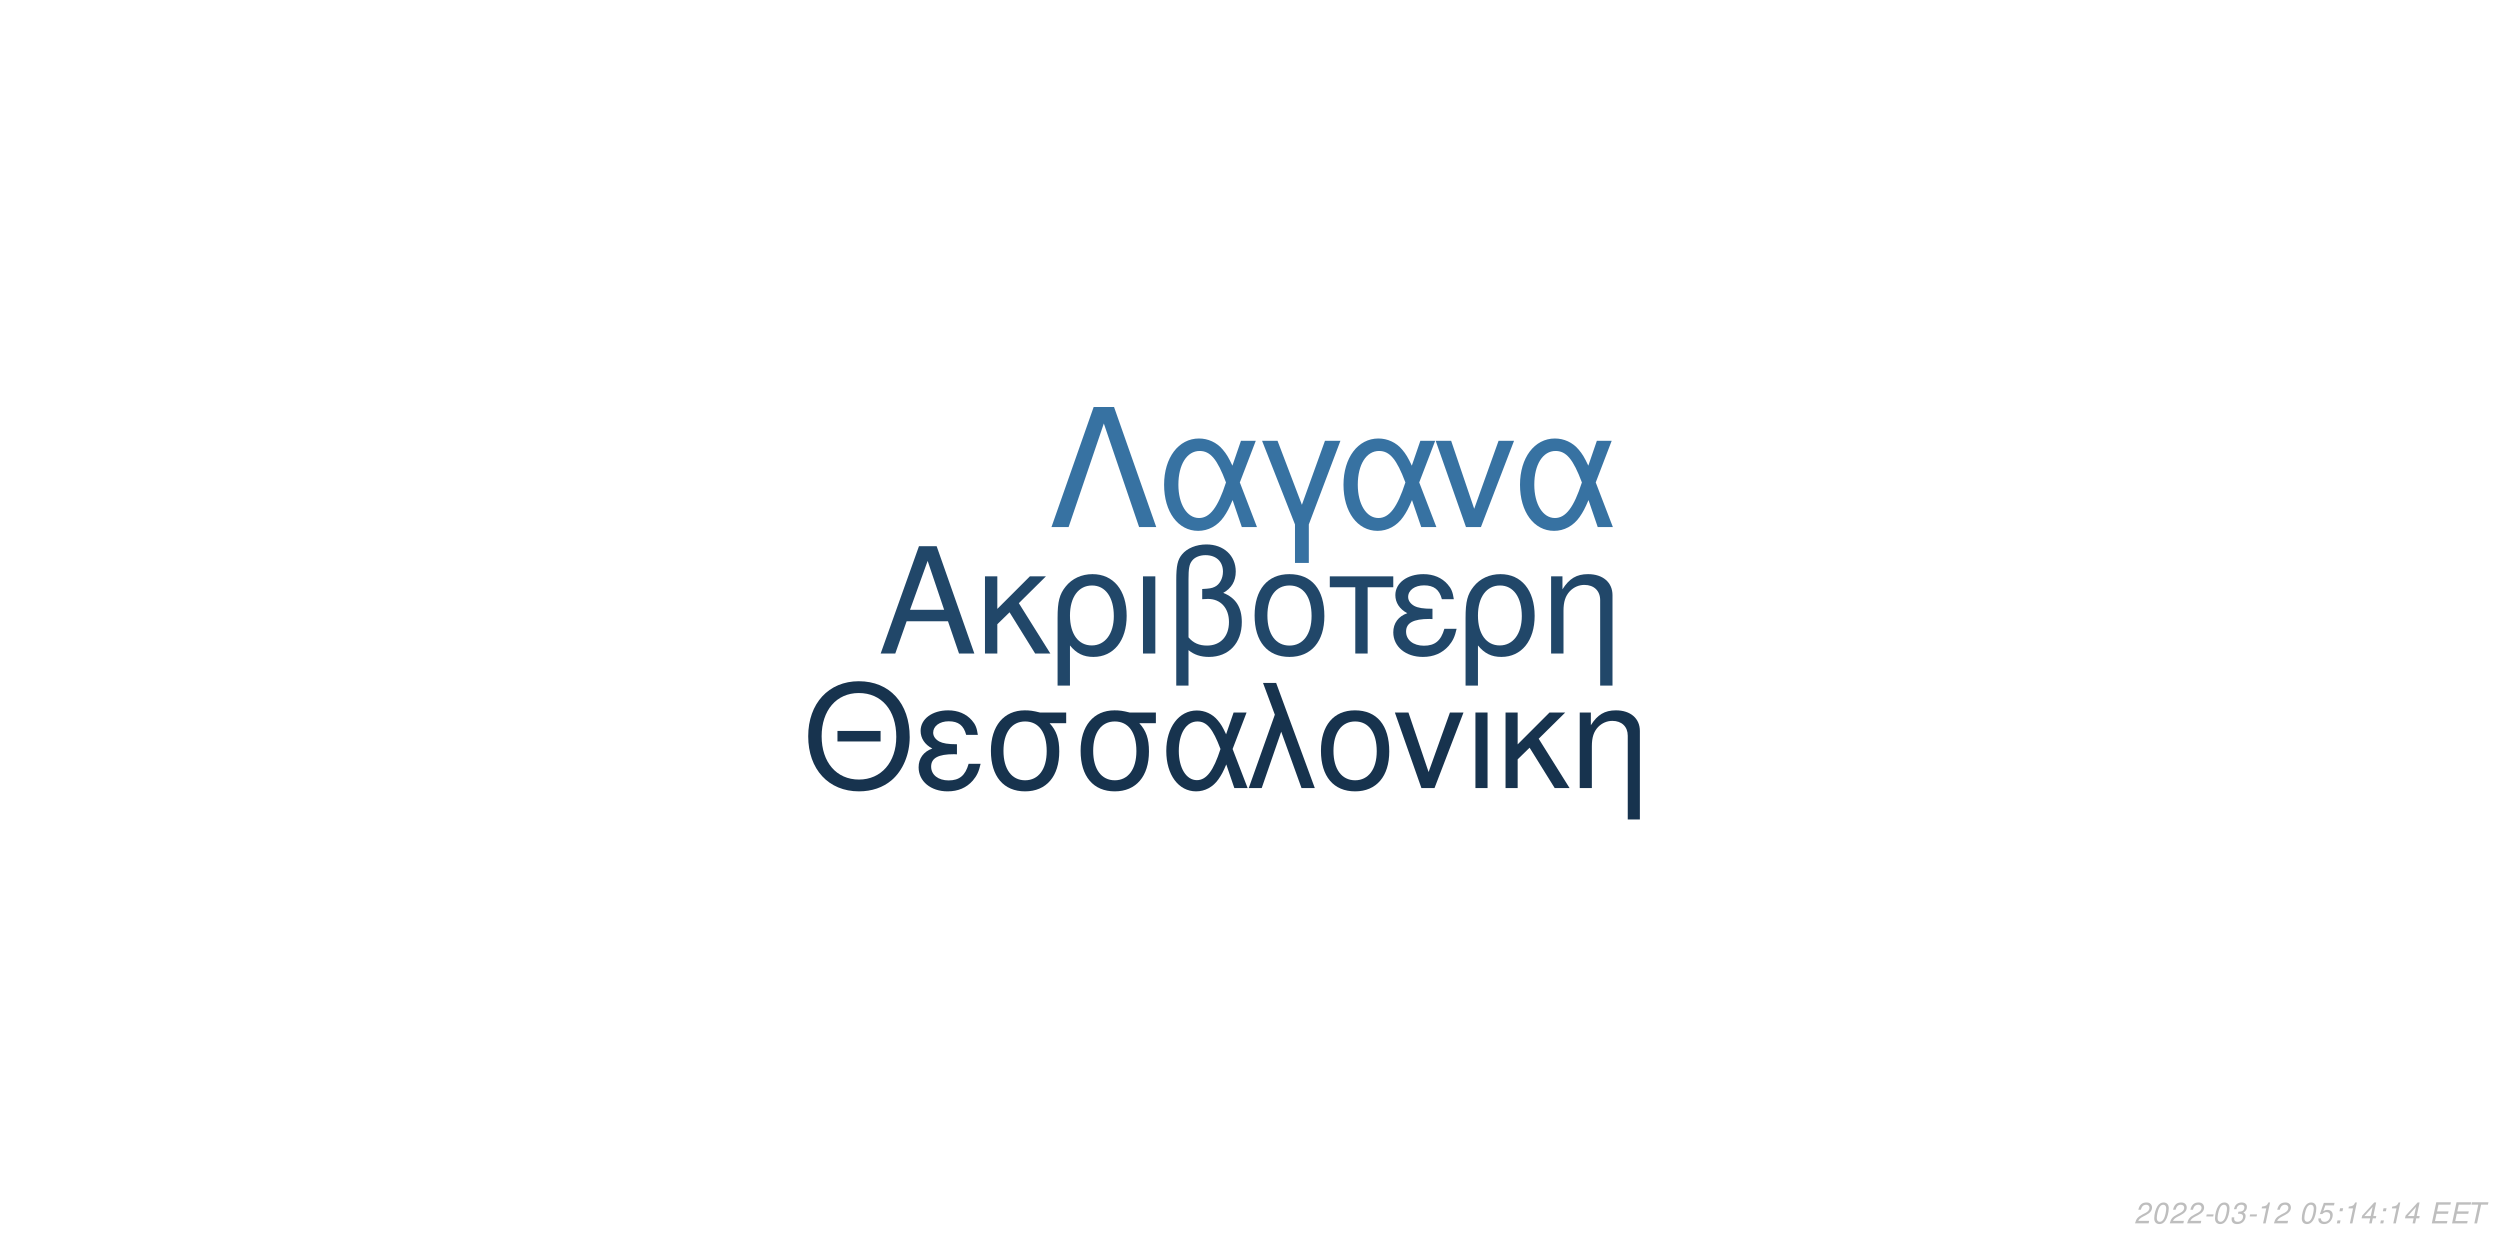
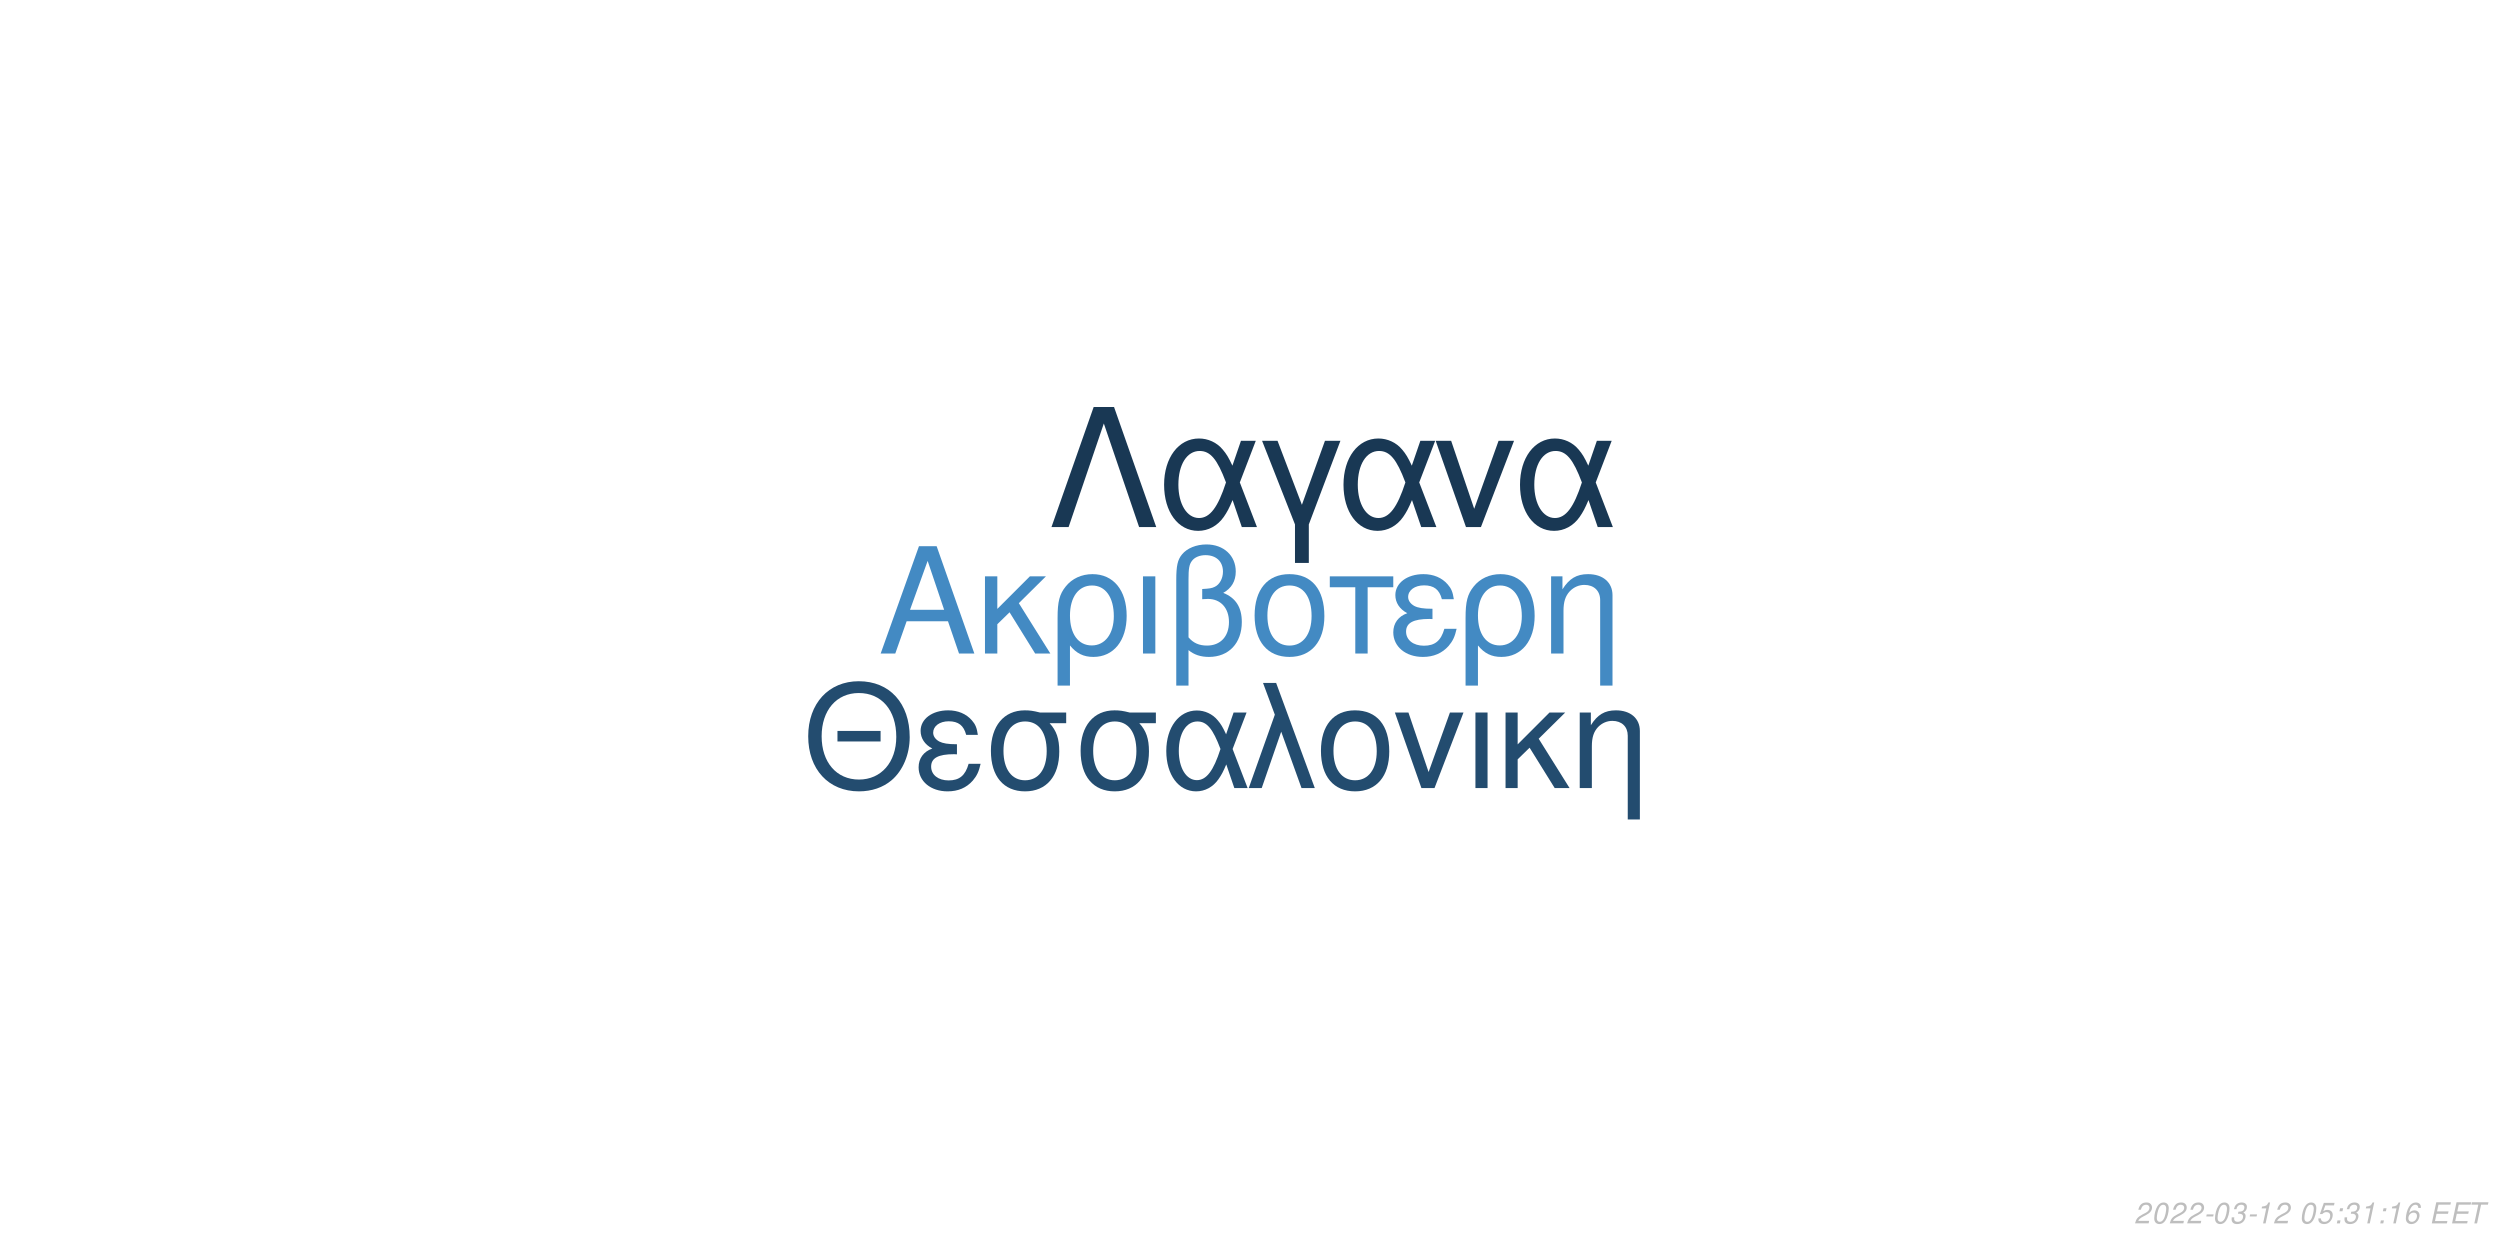
<svg xmlns="http://www.w3.org/2000/svg" xmlns:xlink="http://www.w3.org/1999/xlink" width="864pt" height="432pt" viewBox="0 0 864 432" version="1.1">
  <defs>
    <g>
      <symbol overflow="visible" id="glyph0-0">
        <path style="stroke:none;" d="" />
      </symbol>
      <symbol overflow="visible" id="glyph0-1">
        <path style="stroke:none;" d="M 24.125 -11.141 L 27.938 0 L 33.234 0 L 20.203 -37.094 L 14.094 -37.094 L 0.859 0 L 5.906 0 L 9.828 -11.141 Z M 22.797 -15.109 L 11 -15.109 L 17.094 -32.016 Z M 22.797 -15.109 " />
      </symbol>
      <symbol overflow="visible" id="glyph0-2">
        <path style="stroke:none;" d="M 7.172 -15.422 L 7.172 -26.672 L 2.906 -26.672 L 2.906 0 L 7.172 0 L 7.172 -10.125 L 11.406 -14.25 L 20.25 0 L 25.5 0 L 14.609 -17.406 L 23.969 -26.672 L 18.422 -26.672 Z M 7.172 -15.422 " />
      </symbol>
      <symbol overflow="visible" id="glyph0-3">
        <path style="stroke:none;" d="M 3 11.094 L 7.281 11.094 L 7.281 -2.797 C 9.516 -0.047 11.953 1.172 15.375 1.172 C 22.344 1.172 26.875 -4.422 26.875 -13.031 C 26.875 -21.891 22.297 -27.438 15.062 -27.438 C 11.297 -27.438 7.984 -25.906 5.797 -23.156 C 3.672 -20.516 3 -17.969 3 -12.359 Z M 14.906 -23.516 C 19.547 -23.516 22.438 -19.438 22.438 -12.922 C 22.438 -6.812 19.391 -2.797 14.812 -2.797 C 10.172 -2.797 7.281 -6.766 7.281 -13.125 C 7.281 -19.484 10.234 -23.516 14.906 -23.516 Z M 14.906 -23.516 " />
      </symbol>
      <symbol overflow="visible" id="glyph0-4">
        <path style="stroke:none;" d="M 3.516 0 L 7.781 0 L 7.781 -26.672 L 3.516 -26.672 Z M 3.516 0 " />
      </symbol>
      <symbol overflow="visible" id="glyph0-5">
        <path style="stroke:none;" d="M 4.016 11.094 L 8.25 11.094 L 8.25 -1.172 C 10.172 0.406 12.422 1.172 15.312 1.172 C 22.188 1.172 26.672 -3.609 26.672 -10.891 C 26.672 -15.984 24.578 -19.234 20.25 -20.969 C 23.109 -22.547 24.578 -25.031 24.578 -28.344 C 24.578 -33.844 20.406 -37.703 14.453 -37.703 C 10.938 -37.703 7.734 -36.391 6 -34.25 C 4.484 -32.422 4.016 -30.328 4.016 -25.391 Z M 8.25 -25.656 C 8.25 -29.359 8.5 -30.844 9.469 -32.062 C 10.375 -33.281 12.156 -34 14.094 -34 C 17.812 -34 20.156 -31.812 20.156 -28.297 C 20.156 -25.953 18.984 -23.812 17.297 -23.047 C 16.281 -22.547 15.469 -22.438 12.984 -22.297 L 12.984 -18.781 C 13.734 -18.828 14.344 -18.875 14.969 -18.875 C 19.344 -18.875 22.234 -15.719 22.234 -10.891 C 22.234 -5.906 19.281 -2.75 14.656 -2.75 C 11.953 -2.75 9.922 -3.609 8.25 -5.594 Z M 8.25 -25.656 " />
      </symbol>
      <symbol overflow="visible" id="glyph0-6">
        <path style="stroke:none;" d="M 14.094 -27.438 C 6.562 -27.438 2.094 -22.094 2.094 -13.125 C 2.094 -4.125 6.562 1.172 14.141 1.172 C 21.672 1.172 26.203 -4.172 26.203 -12.922 C 26.203 -22.188 21.828 -27.438 14.094 -27.438 Z M 14.141 -23.516 C 18.938 -23.516 21.781 -19.594 21.781 -12.984 C 21.781 -6.672 18.828 -2.75 14.141 -2.75 C 9.422 -2.75 6.516 -6.672 6.516 -13.125 C 6.516 -19.594 9.422 -23.516 14.141 -23.516 Z M 14.141 -23.516 " />
      </symbol>
      <symbol overflow="visible" id="glyph0-7">
        <path style="stroke:none;" d="M 7.891 0 L 12.156 0 L 12.156 -22.906 L 21.016 -22.906 L 21.016 -26.672 L -0.922 -26.672 L -0.922 -22.906 L 7.891 -22.906 Z M 7.891 0 " />
      </symbol>
      <symbol overflow="visible" id="glyph0-8">
        <path style="stroke:none;" d="M 14.562 -15.469 C 11.344 -15.469 9.562 -15.781 8.297 -16.438 C 6.922 -17.203 6.156 -18.328 6.156 -19.547 C 6.156 -21.891 8.453 -23.562 11.656 -23.562 C 15.062 -23.562 16.953 -22.094 17.812 -18.781 L 21.938 -18.781 C 21.578 -21.266 21.062 -22.5 19.797 -23.922 C 17.812 -26.203 14.906 -27.438 11.453 -27.438 C 5.797 -27.438 1.734 -24.375 1.734 -20.203 C 1.734 -17.609 3.156 -15.375 5.859 -13.938 C 2.797 -12.875 1.016 -10.484 1.016 -7.328 C 1.016 -2.391 5.297 1.172 11.25 1.172 C 14.969 1.172 17.906 -0.109 20.156 -2.641 C 21.578 -4.328 22.297 -5.797 22.906 -8.547 L 18.672 -8.547 C 17.5 -4.422 15.422 -2.703 11.609 -2.703 C 7.938 -2.703 5.438 -4.688 5.438 -7.578 C 5.438 -10.578 7.938 -11.953 13.484 -11.953 C 13.641 -11.953 14.094 -11.953 14.562 -11.906 Z M 14.562 -15.469 " />
      </symbol>
      <symbol overflow="visible" id="glyph0-9">
        <path style="stroke:none;" d="M 3.562 -26.672 L 3.562 0 L 7.844 0 L 7.844 -14.703 C 7.844 -17.906 8.5 -19.891 10.031 -21.531 C 11.406 -22.953 13.188 -23.719 15.062 -23.719 C 18.375 -23.719 20.516 -21.672 20.516 -18.469 L 20.516 11.094 L 24.781 11.094 L 24.781 -20.156 C 24.781 -24.578 21.469 -27.438 16.328 -27.438 C 12.359 -27.438 9.828 -25.906 7.484 -22.188 L 7.484 -26.672 Z M 3.562 -26.672 " />
      </symbol>
      <symbol overflow="visible" id="glyph1-0">
        <path style="stroke:none;" d="" />
      </symbol>
      <symbol overflow="visible" id="glyph1-1">
        <path style="stroke:none;" d="M 26.859 -19.734 L 11.953 -19.734 L 11.953 -16.094 L 26.859 -16.094 Z M 19.328 -36.922 C 8.922 -36.922 1.844 -29.25 1.844 -17.891 C 1.844 -6.484 8.875 1.141 19.391 1.141 C 23.812 1.141 27.703 -0.203 30.641 -2.688 C 34.578 -6.031 36.922 -11.656 36.922 -17.594 C 36.922 -29.297 30 -36.922 19.328 -36.922 Z M 19.328 -32.844 C 27.203 -32.844 32.281 -26.906 32.281 -17.688 C 32.281 -8.922 27.062 -2.938 19.391 -2.938 C 11.609 -2.938 6.484 -8.922 6.484 -17.891 C 6.484 -26.859 11.609 -32.844 19.328 -32.844 Z M 19.328 -32.844 " />
      </symbol>
      <symbol overflow="visible" id="glyph1-2">
        <path style="stroke:none;" d="M 14.25 -15.141 C 11.109 -15.141 9.375 -15.453 8.125 -16.094 C 6.781 -16.844 6.031 -17.938 6.031 -19.141 C 6.031 -21.422 8.266 -23.078 11.406 -23.078 C 14.75 -23.078 16.594 -21.625 17.438 -18.391 L 21.469 -18.391 C 21.125 -20.828 20.625 -22.031 19.391 -23.422 C 17.438 -25.656 14.594 -26.859 11.219 -26.859 C 5.688 -26.859 1.688 -23.875 1.688 -19.781 C 1.688 -17.234 3.094 -15.047 5.734 -13.656 C 2.734 -12.609 1 -10.266 1 -7.172 C 1 -2.344 5.188 1.141 11.016 1.141 C 14.656 1.141 17.547 -0.094 19.734 -2.594 C 21.125 -4.234 21.828 -5.688 22.422 -8.375 L 18.281 -8.375 C 17.141 -4.328 15.094 -2.641 11.359 -2.641 C 7.766 -2.641 5.328 -4.578 5.328 -7.422 C 5.328 -10.359 7.766 -11.703 13.203 -11.703 C 13.359 -11.703 13.797 -11.703 14.25 -11.656 Z M 14.25 -15.141 " />
      </symbol>
      <symbol overflow="visible" id="glyph1-3">
        <path style="stroke:none;" d="M 29 -26.109 L 19.938 -26.109 C 17.594 -26.703 16.438 -26.859 14.703 -26.859 C 7.469 -26.859 2.984 -21.469 2.984 -12.859 C 2.984 -4.031 7.375 1.141 14.797 1.141 C 22.172 1.141 26.609 -4.078 26.609 -12.656 C 26.609 -17.047 25.656 -19.828 23.266 -22.422 L 29 -22.422 Z M 14.797 -23.016 C 19.531 -23.016 22.266 -19.234 22.266 -12.75 C 22.266 -6.531 19.438 -2.688 14.797 -2.688 C 10.172 -2.688 7.328 -6.531 7.328 -12.859 C 7.328 -19.188 10.172 -23.016 14.797 -23.016 Z M 14.797 -23.016 " />
      </symbol>
      <symbol overflow="visible" id="glyph1-4">
        <path style="stroke:none;" d="M 29.344 -26.109 L 24.859 -26.109 L 22.266 -18.578 C 21.125 -21.031 20.484 -22.125 19.328 -23.469 C 17.547 -25.609 14.906 -26.812 12.156 -26.812 C 5.984 -26.812 1.594 -20.984 1.594 -12.812 C 1.594 -4.578 5.828 1.141 11.906 1.141 C 14.953 1.141 17.734 -0.344 19.625 -3.047 C 20.672 -4.531 21.281 -5.688 22.328 -8.172 L 25.109 0 L 29.703 0 L 24.516 -13.5 Z M 20.328 -13.5 C 17.891 -5.922 15.453 -2.734 12.156 -2.734 C 8.516 -2.734 5.922 -6.922 5.922 -12.812 C 5.922 -18.938 8.516 -23.016 12.359 -23.016 C 15.594 -23.016 17.688 -20.531 20.328 -13.5 Z M 20.328 -13.5 " />
      </symbol>
      <symbol overflow="visible" id="glyph1-5">
        <path style="stroke:none;" d="M 1.094 0 L 5.578 0 L 12.312 -19.484 L 19.328 0 L 23.922 0 L 10.562 -36.328 L 6.031 -36.328 L 10.109 -25.359 Z M 1.094 0 " />
      </symbol>
      <symbol overflow="visible" id="glyph1-6">
        <path style="stroke:none;" d="M 13.797 -26.859 C 6.422 -26.859 2.047 -21.625 2.047 -12.859 C 2.047 -4.031 6.422 1.141 13.859 1.141 C 21.234 1.141 25.656 -4.078 25.656 -12.656 C 25.656 -21.719 21.375 -26.859 13.797 -26.859 Z M 13.859 -23.016 C 18.531 -23.016 21.328 -19.188 21.328 -12.703 C 21.328 -6.531 18.438 -2.688 13.859 -2.688 C 9.219 -2.688 6.375 -6.531 6.375 -12.859 C 6.375 -19.188 9.219 -23.016 13.859 -23.016 Z M 13.859 -23.016 " />
      </symbol>
      <symbol overflow="visible" id="glyph1-7">
        <path style="stroke:none;" d="M 14.297 0 L 24.312 -26.109 L 19.625 -26.109 L 12.25 -5.531 L 5.281 -26.109 L 0.594 -26.109 L 9.766 0 Z M 14.297 0 " />
      </symbol>
      <symbol overflow="visible" id="glyph1-8">
        <path style="stroke:none;" d="M 3.438 0 L 7.625 0 L 7.625 -26.109 L 3.438 -26.109 Z M 3.438 0 " />
      </symbol>
      <symbol overflow="visible" id="glyph1-9">
        <path style="stroke:none;" d="M 7.031 -15.094 L 7.031 -26.109 L 2.844 -26.109 L 2.844 0 L 7.031 0 L 7.031 -9.922 L 11.156 -13.953 L 19.828 0 L 24.969 0 L 14.297 -17.047 L 23.469 -26.109 L 18.031 -26.109 Z M 7.031 -15.094 " />
      </symbol>
      <symbol overflow="visible" id="glyph1-10">
        <path style="stroke:none;" d="M 3.484 -26.109 L 3.484 0 L 7.672 0 L 7.672 -14.406 C 7.672 -17.547 8.328 -19.484 9.812 -21.078 C 11.156 -22.469 12.906 -23.219 14.75 -23.219 C 17.984 -23.219 20.078 -21.234 20.078 -18.094 L 20.078 10.859 L 24.266 10.859 L 24.266 -19.734 C 24.266 -24.062 21.031 -26.859 16 -26.859 C 12.109 -26.859 9.609 -25.359 7.328 -21.719 L 7.328 -26.109 Z M 3.484 -26.109 " />
      </symbol>
      <symbol overflow="visible" id="glyph2-0">
        <path style="stroke:none;" d="" />
      </symbol>
      <symbol overflow="visible" id="glyph2-1">
        <path style="stroke:none;" d="M 22.531 -41.484 L 15.484 -41.484 L 0.906 0 L 6.828 0 L 19 -35.797 L 31.188 0 L 37.109 0 Z M 22.531 -41.484 " />
      </symbol>
      <symbol overflow="visible" id="glyph2-2">
        <path style="stroke:none;" d="M 33.516 -29.812 L 28.391 -29.812 L 25.438 -21.219 C 24.125 -24.016 23.391 -25.266 22.078 -26.797 C 20.031 -29.25 17.016 -30.609 13.891 -30.609 C 6.828 -30.609 1.828 -23.953 1.828 -14.625 C 1.828 -5.234 6.656 1.312 13.594 1.312 C 17.078 1.312 20.266 -0.391 22.422 -3.469 C 23.609 -5.172 24.297 -6.484 25.5 -9.328 L 28.688 0 L 33.922 0 L 28 -15.422 Z M 23.219 -15.422 C 20.422 -6.766 17.641 -3.125 13.891 -3.125 C 9.734 -3.125 6.766 -7.906 6.766 -14.625 C 6.766 -21.625 9.734 -26.297 14.109 -26.297 C 17.812 -26.297 20.203 -23.453 23.219 -15.422 Z M 23.219 -15.422 " />
      </symbol>
      <symbol overflow="visible" id="glyph2-3">
        <path style="stroke:none;" d="M 12.062 12.406 L 16.844 12.406 L 16.844 -0.906 L 27.766 -29.812 L 22.422 -29.812 L 14.453 -7.688 L 6.031 -29.812 L 0.688 -29.812 L 12.062 -0.906 Z M 12.062 12.406 " />
      </symbol>
      <symbol overflow="visible" id="glyph2-4">
        <path style="stroke:none;" d="M 16.328 0 L 27.766 -29.812 L 22.422 -29.812 L 14 -6.312 L 6.031 -29.812 L 0.688 -29.812 L 11.156 0 Z M 16.328 0 " />
      </symbol>
      <symbol overflow="visible" id="glyph3-0">
        <path style="stroke:none;" d="" />
      </symbol>
      <symbol overflow="visible" id="glyph3-1">
        <path style="stroke:none;" d="M 5.234 -0.875 L 1.469 -0.875 C 1.641 -1.375 2.203 -1.891 3.109 -2.344 L 4.234 -2.938 C 5.562 -3.625 6.219 -4.469 6.219 -5.484 C 6.219 -5.938 6.062 -6.359 5.797 -6.656 C 5.469 -7.047 4.984 -7.234 4.312 -7.234 C 2.766 -7.234 1.891 -6.453 1.484 -4.734 L 2.375 -4.734 C 2.484 -5.188 2.609 -5.484 2.797 -5.75 C 3.094 -6.203 3.609 -6.453 4.188 -6.453 C 4.891 -6.453 5.344 -6.031 5.344 -5.375 C 5.344 -4.703 4.859 -4.094 4.016 -3.656 L 2.984 -3.125 C 1.234 -2.188 0.797 -1.656 0.344 -0.016 L 5.047 -0.016 Z M 5.234 -0.875 " />
      </symbol>
      <symbol overflow="visible" id="glyph3-2">
        <path style="stroke:none;" d="M 4.203 -7.234 C 3.375 -7.234 2.688 -6.812 2.125 -5.984 C 1.484 -5.047 0.984 -3.188 0.984 -1.734 C 0.984 -1.109 1.172 -0.562 1.484 -0.266 C 1.797 0.047 2.281 0.234 2.766 0.234 C 3.625 0.234 4.281 -0.156 4.859 -1.016 C 5.516 -1.953 6 -3.797 6 -5.266 C 6 -6.5 5.328 -7.234 4.203 -7.234 Z M 4.094 -6.453 C 4.734 -6.453 5.125 -5.984 5.125 -5.156 C 5.125 -4.203 4.781 -2.625 4.406 -1.812 C 3.984 -0.938 3.516 -0.547 2.875 -0.547 C 2.25 -0.547 1.875 -1.031 1.875 -1.828 C 1.875 -2.797 2.203 -4.344 2.594 -5.203 C 2.984 -6.047 3.453 -6.453 4.094 -6.453 Z M 4.094 -6.453 " />
      </symbol>
      <symbol overflow="visible" id="glyph3-3">
        <path style="stroke:none;" d="M 3.516 -3.125 L 1.125 -3.125 L 0.969 -2.406 L 3.359 -2.406 Z M 3.516 -3.125 " />
      </symbol>
      <symbol overflow="visible" id="glyph3-4">
        <path style="stroke:none;" d="M 2.922 -3.312 C 3.125 -3.344 3.234 -3.344 3.375 -3.344 C 4.203 -3.344 4.688 -3 4.688 -2.406 C 4.688 -1.312 3.906 -0.547 2.781 -0.547 C 2.047 -0.547 1.594 -0.938 1.594 -1.562 C 1.594 -1.719 1.609 -1.844 1.656 -2.094 L 0.766 -2.094 C 0.734 -1.797 0.719 -1.641 0.719 -1.469 C 0.719 -0.375 1.406 0.234 2.641 0.234 C 3.547 0.234 4.297 -0.078 4.812 -0.656 C 5.266 -1.156 5.562 -1.875 5.562 -2.547 C 5.562 -3.125 5.344 -3.453 4.797 -3.734 C 5.641 -4.234 6.016 -4.844 6.016 -5.734 C 6.016 -6.656 5.312 -7.234 4.203 -7.234 C 3.375 -7.234 2.672 -6.938 2.188 -6.375 C 1.891 -6.031 1.703 -5.641 1.516 -4.906 L 2.391 -4.906 C 2.5 -5.359 2.594 -5.594 2.734 -5.812 C 3.047 -6.234 3.516 -6.453 4.078 -6.453 C 4.734 -6.453 5.141 -6.125 5.141 -5.578 C 5.141 -5.188 5.016 -4.797 4.797 -4.547 C 4.516 -4.234 4 -4.062 3.266 -4.062 L 3.078 -4.062 Z M 2.922 -3.312 " />
      </symbol>
      <symbol overflow="visible" id="glyph3-5">
        <path style="stroke:none;" d="M 3.703 -5.188 L 2.594 0 L 3.469 0 L 5.016 -7.234 L 4.438 -7.234 C 3.906 -6.156 3.688 -6.016 2.234 -5.812 L 2.109 -5.188 Z M 3.703 -5.188 " />
      </symbol>
      <symbol overflow="visible" id="glyph3-6">
        <path style="stroke:none;" d="" />
      </symbol>
      <symbol overflow="visible" id="glyph3-7">
        <path style="stroke:none;" d="M 6.297 -7.094 L 2.594 -7.094 L 1.234 -3.234 L 2.047 -3.234 C 2.656 -3.766 2.938 -3.906 3.531 -3.906 C 4.328 -3.906 4.797 -3.453 4.797 -2.688 C 4.797 -1.438 3.969 -0.547 2.828 -0.547 C 2.031 -0.547 1.609 -0.938 1.578 -1.734 L 0.703 -1.734 L 0.703 -1.516 C 0.703 -0.938 0.844 -0.547 1.188 -0.266 C 1.562 0.062 2.078 0.234 2.703 0.234 C 3.656 0.234 4.391 -0.156 4.984 -0.922 C 5.422 -1.5 5.672 -2.234 5.672 -2.953 C 5.672 -4 4.938 -4.672 3.812 -4.672 C 3.328 -4.672 2.906 -4.547 2.406 -4.234 L 3.109 -6.219 L 6.109 -6.219 Z M 6.297 -7.094 " />
      </symbol>
      <symbol overflow="visible" id="glyph3-8">
        <path style="stroke:none;" d="M 2.359 -1.031 L 1.312 -1.031 L 1.094 0 L 2.141 0 Z M 3.266 -5.234 L 2.219 -5.234 L 2 -4.203 L 3.047 -4.203 Z M 3.266 -5.234 " />
      </symbol>
      <symbol overflow="visible" id="glyph3-9">
-         <path style="stroke:none;" d="M 3.625 -1.75 L 3.266 0 L 4.141 0 L 4.516 -1.75 L 5.562 -1.75 L 5.734 -2.531 L 4.688 -2.531 L 5.688 -7.234 L 5.016 -7.234 L 0.844 -2.672 L 0.641 -1.75 Z M 3.797 -2.531 L 1.594 -2.531 L 4.469 -5.703 Z M 3.797 -2.531 " />
+         <path style="stroke:none;" d="M 6.125 -5.344 L 6.141 -5.625 C 6.141 -6.609 5.453 -7.234 4.391 -7.234 C 3.438 -7.234 2.641 -6.719 2.016 -5.703 C 1.422 -4.781 0.938 -2.953 0.938 -1.688 C 0.938 -0.516 1.688 0.234 2.859 0.234 C 3.703 0.234 4.438 -0.156 5 -0.875 C 5.406 -1.422 5.672 -2.156 5.672 -2.766 C 5.672 -3.812 4.969 -4.5 3.906 -4.5 C 3.234 -4.5 2.672 -4.234 2.094 -3.625 C 2.406 -5.375 3.234 -6.453 4.25 -6.453 C 4.703 -6.453 5.062 -6.234 5.172 -5.844 C 5.203 -5.719 5.234 -5.578 5.25 -5.344 Z M 3.656 -3.734 C 4.344 -3.734 4.797 -3.281 4.797 -2.625 C 4.797 -1.469 3.984 -0.547 2.984 -0.547 C 2.297 -0.547 1.812 -1.047 1.812 -1.766 C 1.812 -2.859 2.625 -3.734 3.656 -3.734 Z M 3.656 -3.734 " />
      </symbol>
      <symbol overflow="visible" id="glyph3-10">
        <path style="stroke:none;" d="M 2.547 -3.312 L 6.5 -3.312 L 6.688 -4.141 L 2.719 -4.141 L 3.219 -6.469 L 7.344 -6.469 L 7.516 -7.297 L 2.453 -7.297 L 0.906 0 L 6.125 0 L 6.297 -0.812 L 2.016 -0.812 Z M 2.547 -3.312 " />
      </symbol>
      <symbol overflow="visible" id="glyph3-11">
        <path style="stroke:none;" d="M 4.938 -6.469 L 7.312 -6.469 L 7.484 -7.297 L 1.75 -7.297 L 1.578 -6.469 L 3.984 -6.469 L 2.609 0 L 3.547 0 Z M 4.938 -6.469 " />
      </symbol>
    </g>
  </defs>
  <g id="surface1">
    <rect x="0" y="0" width="864" height="432" style="fill:rgb(100%,100%,100%);fill-opacity:1;stroke:none;" />
-     <g style="fill:rgb(12.941%,27.843%,41.176%);fill-opacity:1;">
+     <g style="fill:rgb(26.275%,54.118%,76.471%);fill-opacity:1;">
      <use xlink:href="#glyph0-1" x="303.5" y="225.861" />
      <use xlink:href="#glyph0-2" x="337.5" y="225.861" />
      <use xlink:href="#glyph0-3" x="362.5" y="225.861" />
      <use xlink:href="#glyph0-4" x="391.5" y="225.861" />
      <use xlink:href="#glyph0-5" x="402.5" y="225.861" />
      <use xlink:href="#glyph0-6" x="431.5" y="225.861" />
      <use xlink:href="#glyph0-7" x="460.5" y="225.861" />
      <use xlink:href="#glyph0-8" x="480.5" y="225.861" />
      <use xlink:href="#glyph0-3" x="503.5" y="225.861" />
      <use xlink:href="#glyph0-9" x="532.5" y="225.861" />
    </g>
-     <g style="fill:rgb(9.02%,20%,30.588%);fill-opacity:1;">
+     <g style="fill:rgb(13.725%,29.804%,43.529%);fill-opacity:1;">
      <use xlink:href="#glyph1-1" x="277.473" y="272.354" />
      <use xlink:href="#glyph1-2" x="316.473" y="272.354" />
      <use xlink:href="#glyph1-3" x="339.473" y="272.354" />
      <use xlink:href="#glyph1-3" x="370.473" y="272.354" />
      <use xlink:href="#glyph1-4" x="401.473" y="272.354" />
      <use xlink:href="#glyph1-5" x="430.473" y="272.354" />
      <use xlink:href="#glyph1-6" x="454.473" y="272.354" />
      <use xlink:href="#glyph1-7" x="481.473" y="272.354" />
      <use xlink:href="#glyph1-8" x="506.473" y="272.354" />
      <use xlink:href="#glyph1-9" x="517.473" y="272.354" />
      <use xlink:href="#glyph1-10" x="542.473" y="272.354" />
    </g>
-     <g style="fill:rgb(21.569%,44.706%,63.529%);fill-opacity:1;">
+     <g style="fill:rgb(9.804%,21.961%,32.941%);fill-opacity:1;">
      <use xlink:href="#glyph2-1" x="362.484" y="182.152" />
      <use xlink:href="#glyph2-2" x="400.484" y="182.152" />
      <use xlink:href="#glyph2-3" x="435.484" y="182.152" />
      <use xlink:href="#glyph2-2" x="462.484" y="182.152" />
      <use xlink:href="#glyph2-4" x="495.484" y="182.152" />
      <use xlink:href="#glyph2-2" x="523.484" y="182.152" />
    </g>
    <g style="fill:rgb(74.51%,74.51%,74.51%);fill-opacity:1;">
      <use xlink:href="#glyph3-1" x="737.52" y="422.81" />
      <use xlink:href="#glyph3-2" x="743.52" y="422.81" />
      <use xlink:href="#glyph3-1" x="749.52" y="422.81" />
      <use xlink:href="#glyph3-1" x="755.52" y="422.81" />
      <use xlink:href="#glyph3-3" x="761.52" y="422.81" />
      <use xlink:href="#glyph3-2" x="764.52" y="422.81" />
      <use xlink:href="#glyph3-4" x="770.52" y="422.81" />
      <use xlink:href="#glyph3-3" x="776.52" y="422.81" />
      <use xlink:href="#glyph3-5" x="779.52" y="422.81" />
      <use xlink:href="#glyph3-1" x="785.52" y="422.81" />
      <use xlink:href="#glyph3-6" x="791.52" y="422.81" />
      <use xlink:href="#glyph3-2" x="794.52" y="422.81" />
      <use xlink:href="#glyph3-7" x="800.52" y="422.81" />
      <use xlink:href="#glyph3-8" x="806.52" y="422.81" />
-       <use xlink:href="#glyph3-5" x="809.52" y="422.81" />
-       <use xlink:href="#glyph3-9" x="815.52" y="422.81" />
+       <use xlink:href="#glyph3-4" x="809.52" y="422.81" />
+       <use xlink:href="#glyph3-5" x="815.52" y="422.81" />
      <use xlink:href="#glyph3-8" x="821.52" y="422.81" />
      <use xlink:href="#glyph3-5" x="824.52" y="422.81" />
      <use xlink:href="#glyph3-9" x="830.52" y="422.81" />
      <use xlink:href="#glyph3-6" x="836.52" y="422.81" />
      <use xlink:href="#glyph3-10" x="839.52" y="422.81" />
      <use xlink:href="#glyph3-10" x="846.52" y="422.81" />
      <use xlink:href="#glyph3-11" x="852.52" y="422.81" />
    </g>
  </g>
</svg>
